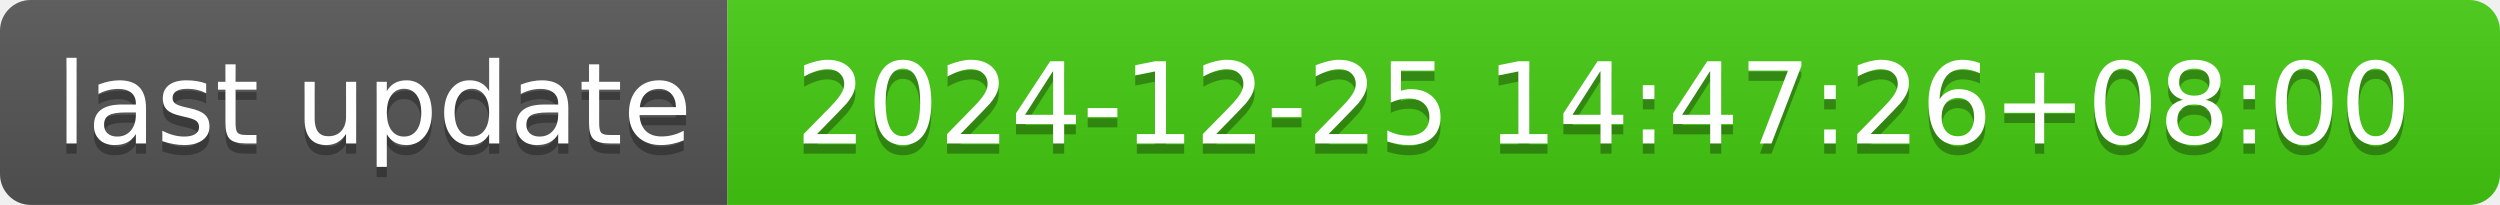
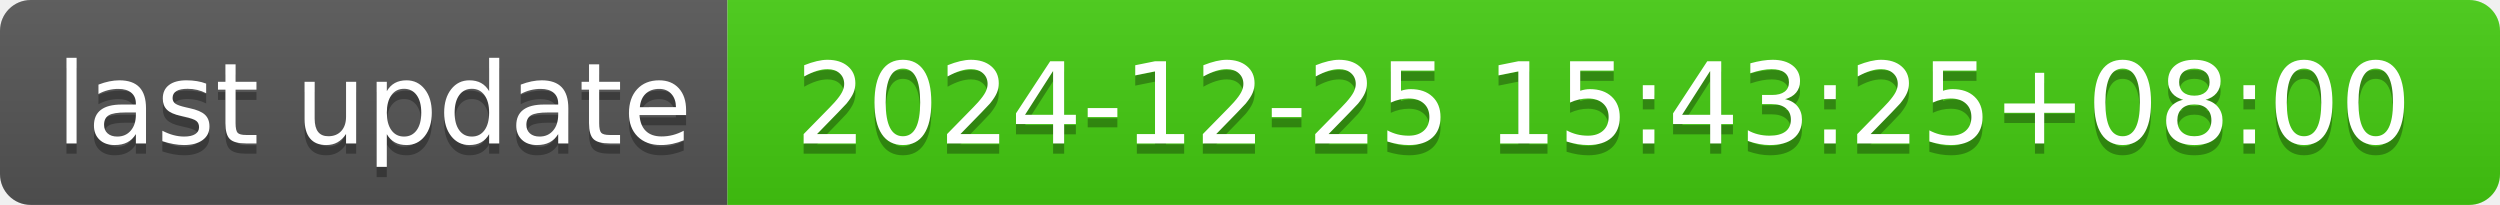
- <svg xmlns="http://www.w3.org/2000/svg" width="244" height="20" role="img" aria-label="last update: 2024-12-25 14:47:26+08:00">
+ <svg xmlns="http://www.w3.org/2000/svg" width="244" height="20" role="img" aria-label="last update: 2024-12-25 15:43:25+08:00">
  <linearGradient id="s" x2="0" y2="100%">
    <stop offset="0" stop-color="#bbb" stop-opacity=".1" />
    <stop offset="1" stop-opacity=".1" />
  </linearGradient>
  <clipPath id="r">
    <rect width="244" height="20" rx="3" fill="#fff" />
  </clipPath>
  <g clip-path="url(#r)">
    <rect width="71" height="20" fill="#555" />
    <rect x="71" width="173" height="20" fill="#4c1" />
    <rect width="244" height="20" fill="url(#s)" />
  </g>
  <g fill="#fff" text-anchor="middle" font-family="Verdana,Geneva,DejaVu Sans,sans-serif" text-rendering="geometricPrecision" font-size="110">
    <text aria-hidden="true" x="365" y="150" fill="#010101" fill-opacity=".3" transform="scale(.1)" textLength="610">last update</text>
    <text x="365" y="140" transform="scale(.1)" fill="#fff" textLength="610">last update</text>
-     <text aria-hidden="true" x="1565" y="150" fill="#010101" fill-opacity=".3" transform="scale(.1)" textLength="1630">2024-12-25 14:47:26+08:00</text>
-     <text x="1565" y="140" transform="scale(.1)" fill="#fff" textLength="1630">2024-12-25 14:47:26+08:00</text>
+     <text aria-hidden="true" x="1565" y="150" fill="#010101" fill-opacity=".3" transform="scale(.1)" textLength="1630">2024-12-25 15:43:25+08:00</text>
+     <text x="1565" y="140" transform="scale(.1)" fill="#fff" textLength="1630">2024-12-25 15:43:25+08:00</text>
  </g>
</svg>
